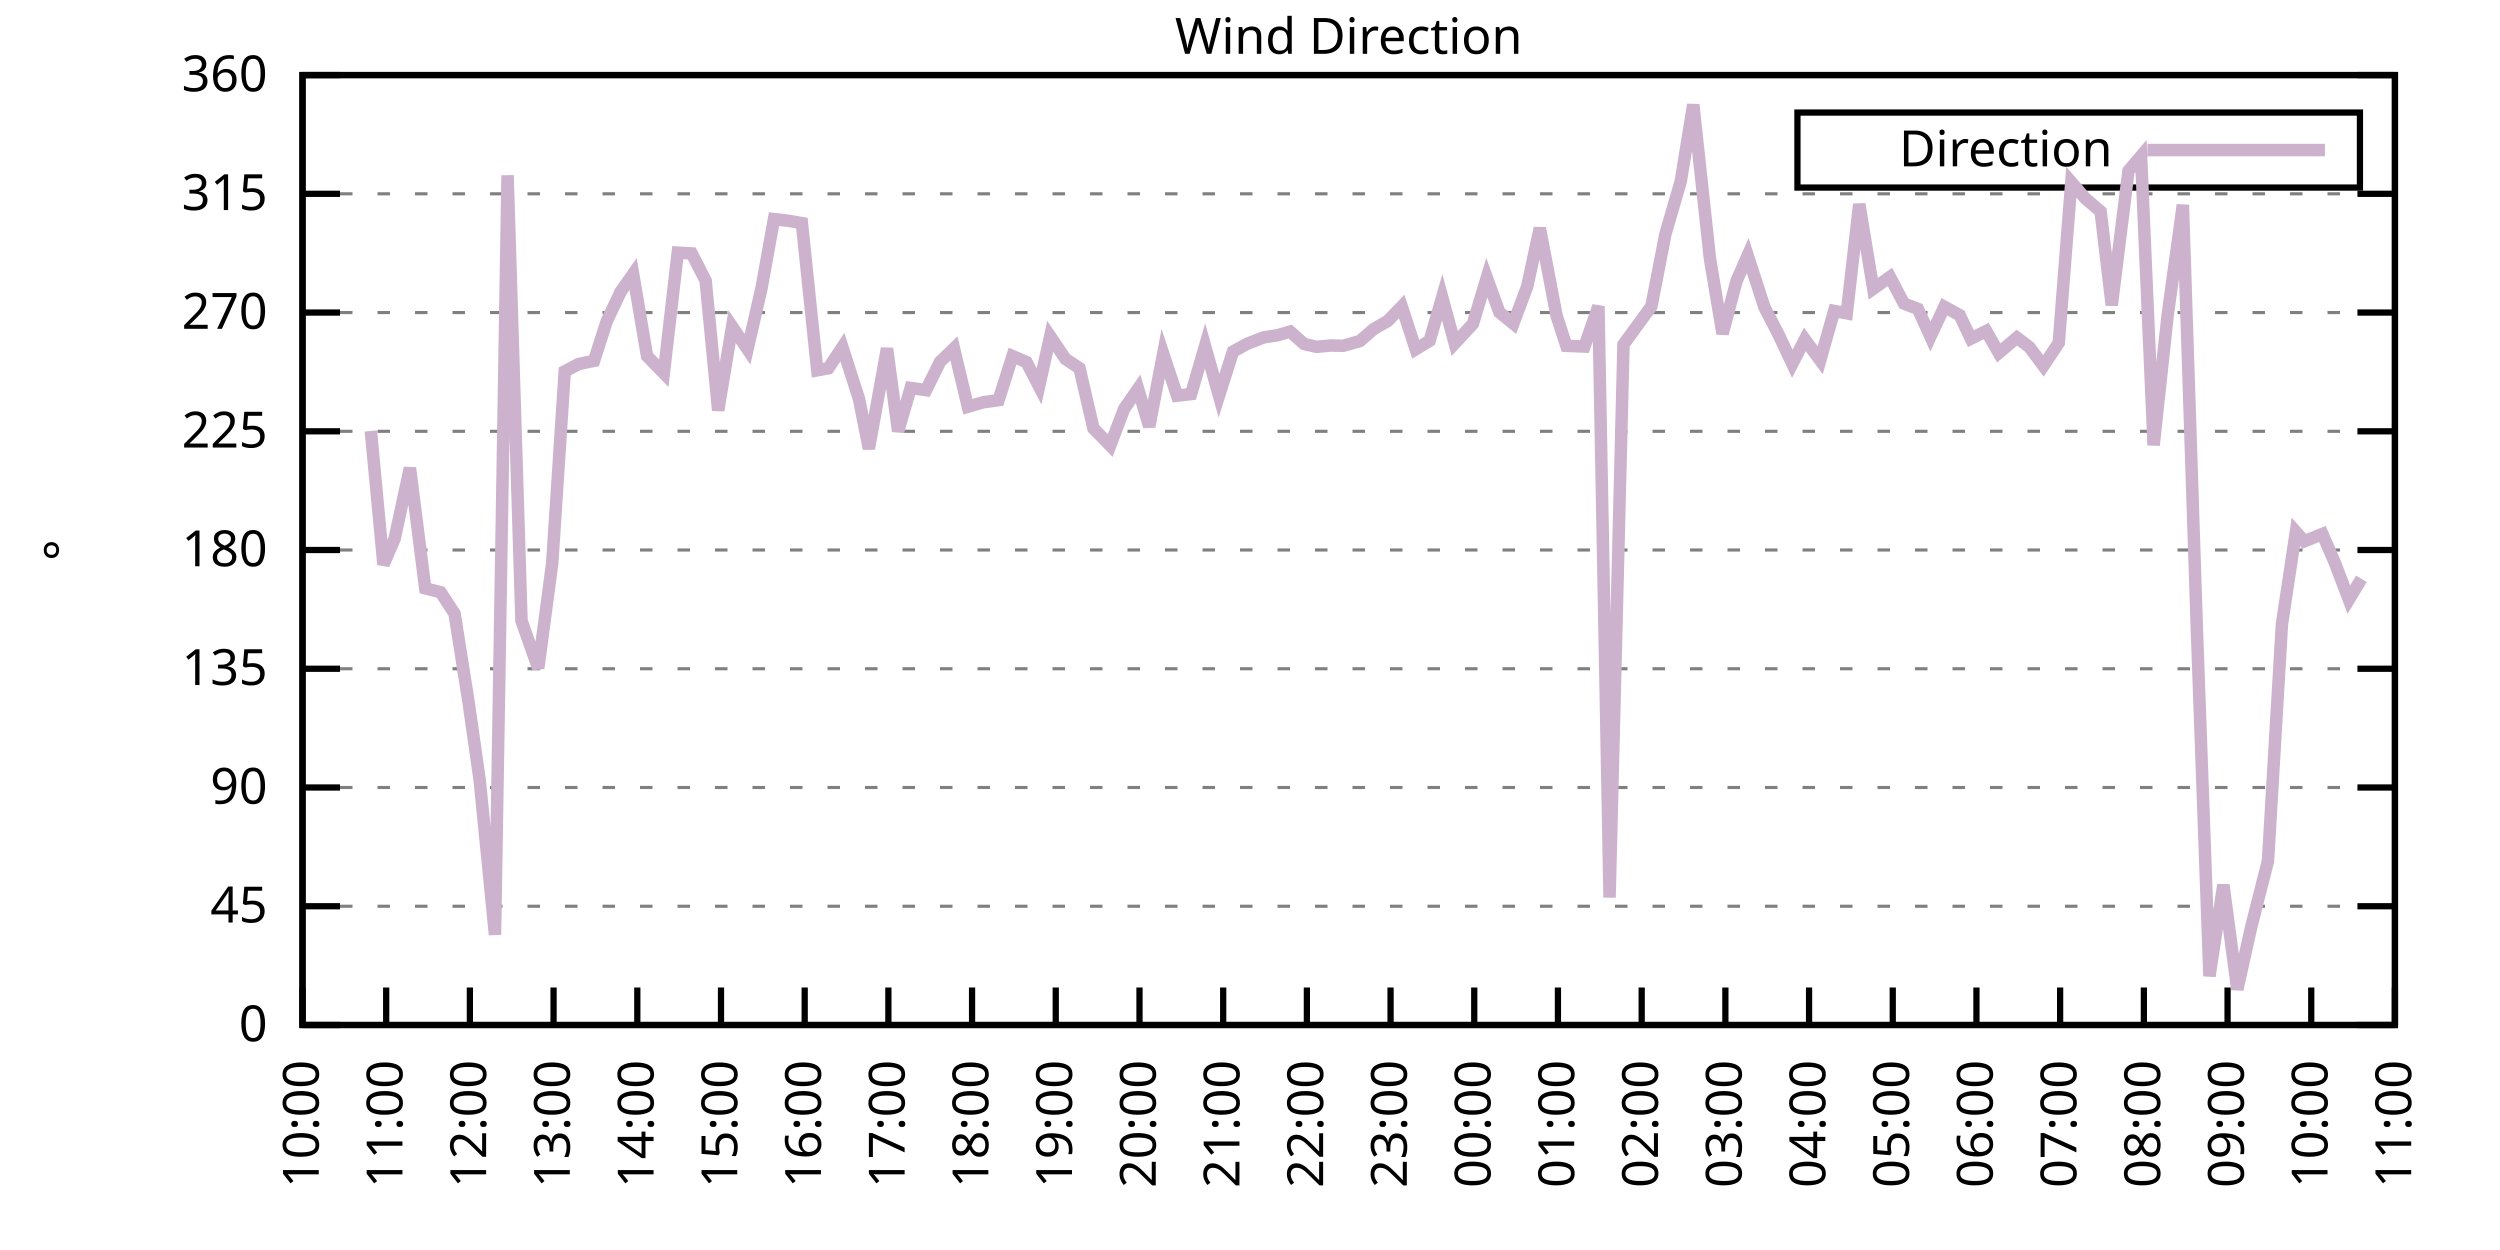
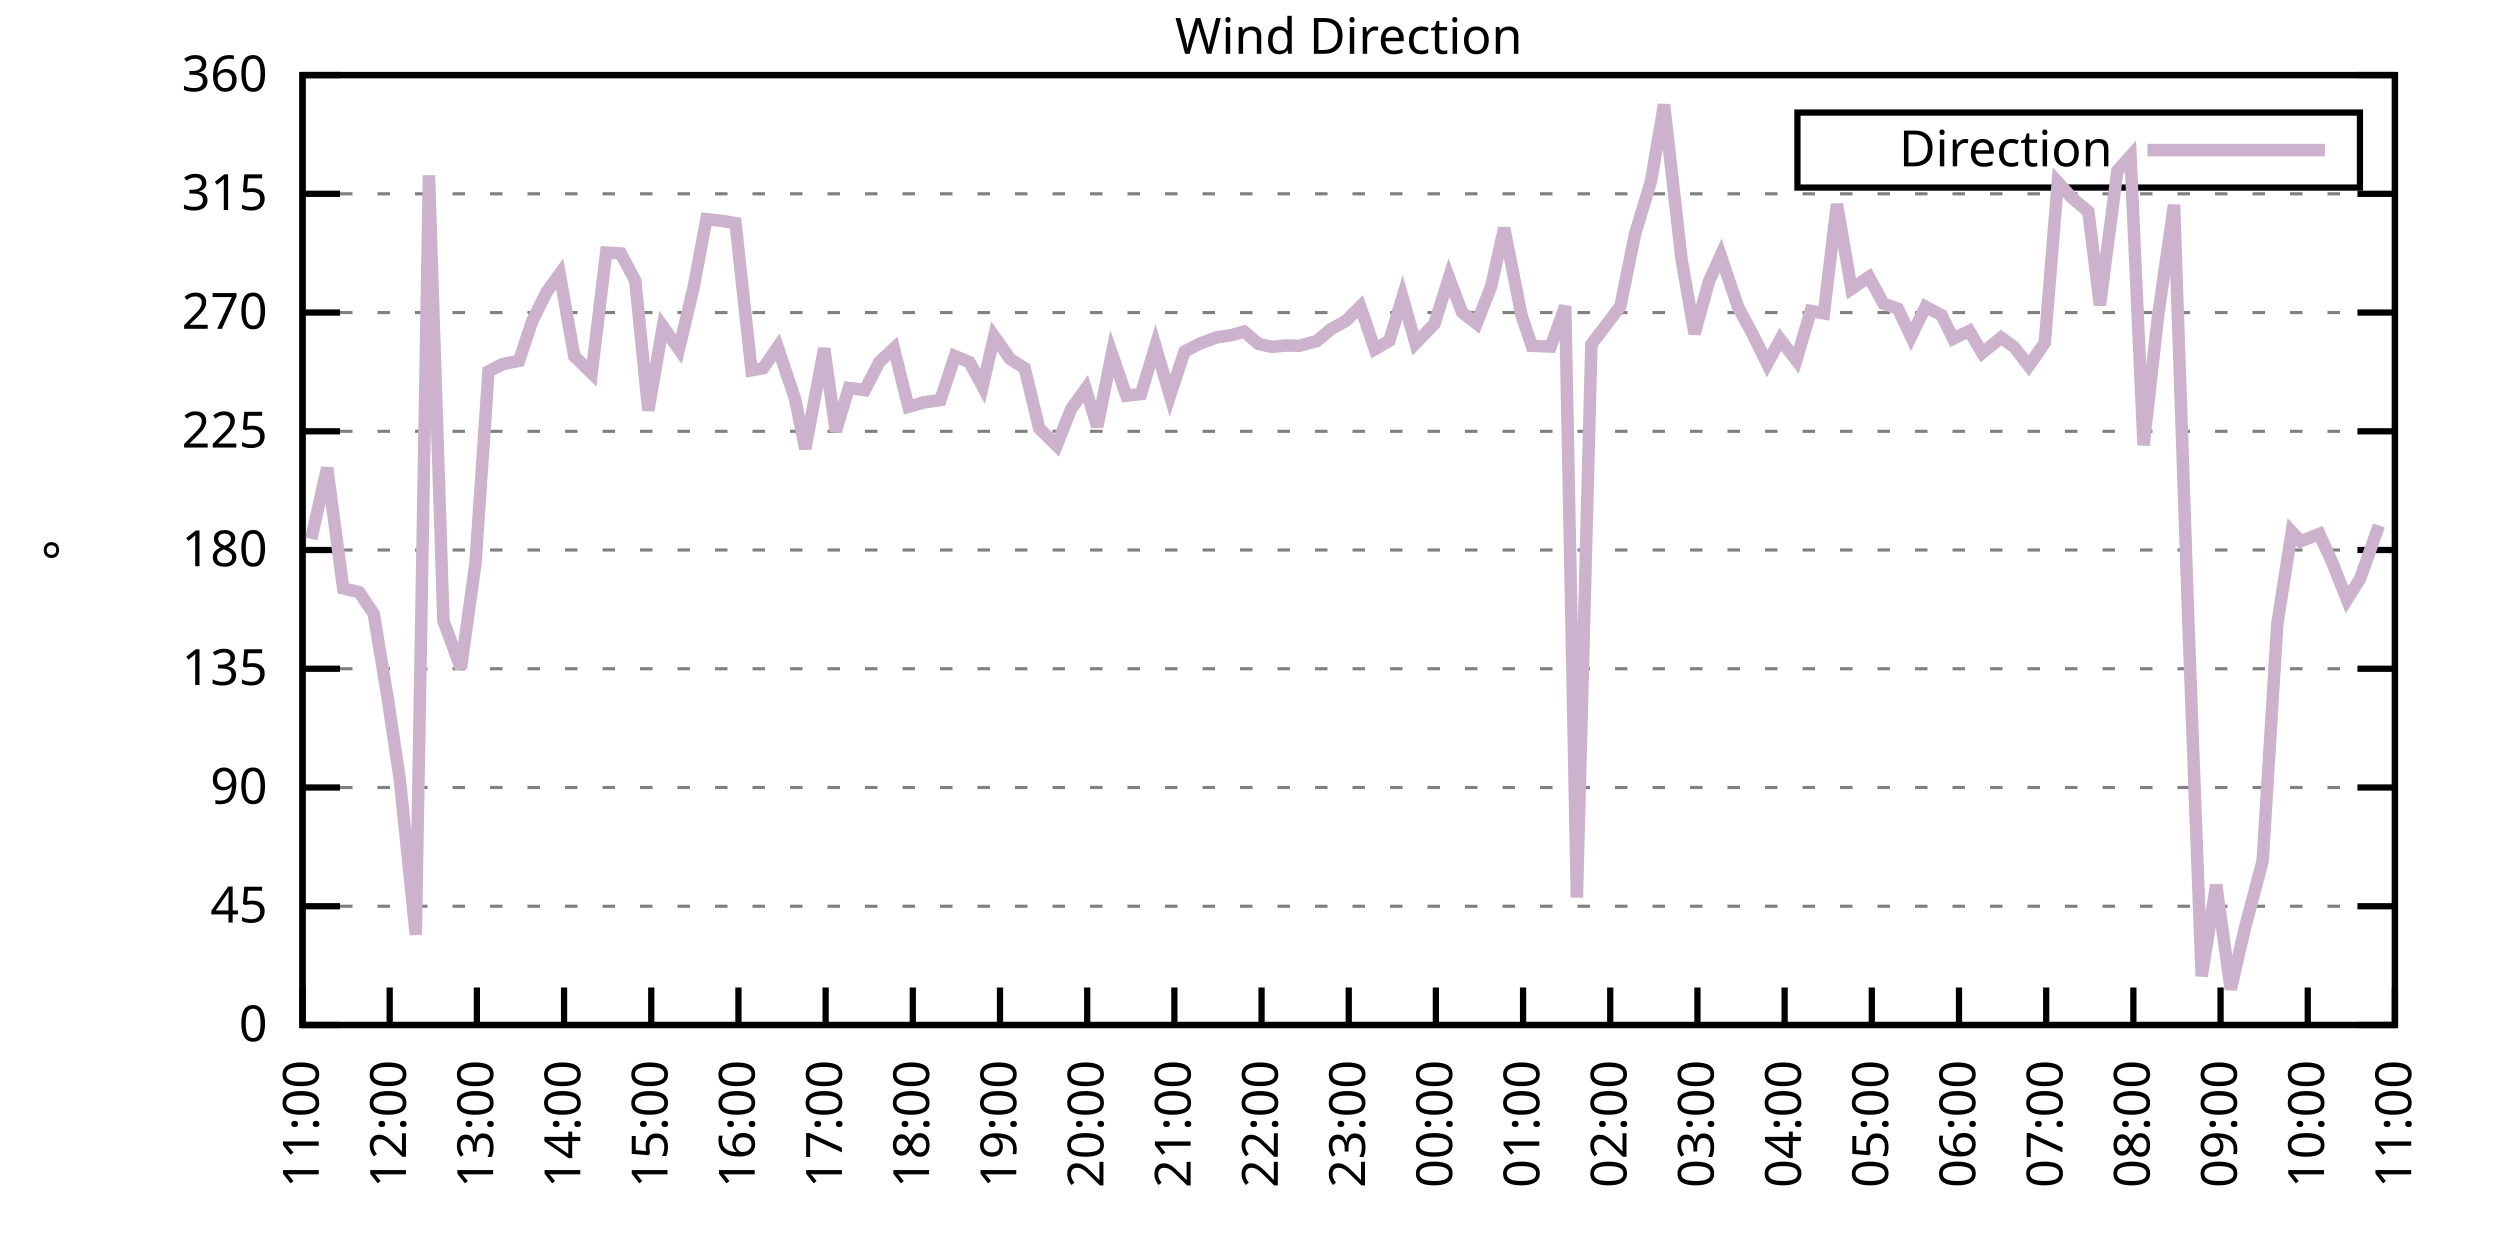
<svg xmlns="http://www.w3.org/2000/svg" xmlns:xlink="http://www.w3.org/1999/xlink" width="400" height="200" viewBox="0 0 400 200">
  <g id="gnuplot_canvas">
    <rect x="0" y="0" width="400" height="200" fill="none" />
    <defs>
      <circle id="gpDot" r="0.5" stroke-width="0.5" stroke="currentColor" />
      <path id="gpPt0" stroke-width="0.333" stroke="currentColor" d="M-1,0 h2 M0,-1 v2" />
      <path id="gpPt1" stroke-width="0.333" stroke="currentColor" d="M-1,-1 L1,1 M1,-1 L-1,1" />
      <path id="gpPt2" stroke-width="0.333" stroke="currentColor" d="M-1,0 L1,0 M0,-1 L0,1 M-1,-1 L1,1 M-1,1 L1,-1" />
      <rect id="gpPt3" stroke-width="0.333" stroke="currentColor" x="-1" y="-1" width="2" height="2" />
      <rect id="gpPt4" stroke-width="0.333" stroke="currentColor" fill="currentColor" x="-1" y="-1" width="2" height="2" />
      <circle id="gpPt5" stroke-width="0.333" stroke="currentColor" cx="0" cy="0" r="1" />
      <use xlink:href="#gpPt5" id="gpPt6" fill="currentColor" stroke="none" />
      <path id="gpPt7" stroke-width="0.333" stroke="currentColor" d="M0,-1.33 L-1.33,0.67 L1.33,0.67 z" />
      <use xlink:href="#gpPt7" id="gpPt8" fill="currentColor" stroke="none" />
      <use xlink:href="#gpPt7" id="gpPt9" stroke="currentColor" transform="rotate(180)" />
      <use xlink:href="#gpPt9" id="gpPt10" fill="currentColor" stroke="none" />
      <use xlink:href="#gpPt3" id="gpPt11" stroke="currentColor" transform="rotate(45)" />
      <use xlink:href="#gpPt11" id="gpPt12" fill="currentColor" stroke="none" />
      <path id="gpPt13" stroke-width="0.333" stroke="currentColor" d="M0,1.330 L1.265,0.411 L0.782,-1.067 L-0.782,-1.076 L-1.265,0.411 z" />
      <use xlink:href="#gpPt13" id="gpPt14" fill="currentColor" stroke="none" />
      <filter id="textbox" filterUnits="objectBoundingBox" x="0" y="0" height="1" width="1">
        <feFlood flood-color="white" flood-opacity="1" result="bgnd" />
        <feComposite in="SourceGraphic" in2="bgnd" operator="atop" />
      </filter>
      <filter id="greybox" filterUnits="objectBoundingBox" x="0" y="0" height="1" width="1">
        <feFlood flood-color="lightgrey" flood-opacity="1" result="grey" />
        <feComposite in="SourceGraphic" in2="grey" operator="atop" />
      </filter>
    </defs>
    <g fill="none" color="white" stroke="currentColor" stroke-width="1.00" stroke-linecap="butt" stroke-linejoin="miter">
</g>
    <g fill="none" color="black" stroke="currentColor" stroke-width="1.00" stroke-linecap="butt" stroke-linejoin="miter">
      <g stroke="none" shape-rendering="crispEdges">
        <polygon fill="rgb(255, 255, 255)" points="48.40,164.00 383.18,164.00 383.18,12.02 48.40,12.02 " />
      </g>
    </g>
    <g fill="none" color="black" stroke="currentColor" stroke-width="1.00" stroke-linecap="butt" stroke-linejoin="miter">
</g>
    <g fill="none" color="black" stroke="black" stroke-width="0.50" stroke-linecap="butt" stroke-linejoin="miter">
</g>
    <g fill="none" color="gray" stroke="currentColor" stroke-width="0.50" stroke-linecap="butt" stroke-linejoin="miter">
      <path stroke="gray" stroke-dasharray="2,4" class="gridline" d="M48.40,164.00 L383.19,164.00  " />
    </g>
    <g fill="none" color="gray" stroke="gray" stroke-width="1.00" stroke-linecap="butt" stroke-linejoin="miter">
</g>
    <g fill="none" color="black" stroke="currentColor" stroke-width="1.00" stroke-linecap="butt" stroke-linejoin="miter">
      <path stroke="black" d="M48.40,164.00 L54.40,164.00 M383.19,164.00 L377.19,164.00  " />
      <g transform="translate(42.80,166.60)" stroke="none" fill="black" font-family="Sans" font-size="8.00" text-anchor="end">
        <text>
          <tspan font-family="Sans"> 0</tspan>
        </text>
      </g>
    </g>
    <g fill="none" color="black" stroke="currentColor" stroke-width="1.00" stroke-linecap="butt" stroke-linejoin="miter">
</g>
    <g fill="none" color="black" stroke="black" stroke-width="0.50" stroke-linecap="butt" stroke-linejoin="miter">
</g>
    <g fill="none" color="gray" stroke="currentColor" stroke-width="0.50" stroke-linecap="butt" stroke-linejoin="miter">
      <path stroke="gray" stroke-dasharray="2,4" class="gridline" d="M48.40,145.00 L383.19,145.00  " />
    </g>
    <g fill="none" color="gray" stroke="gray" stroke-width="1.00" stroke-linecap="butt" stroke-linejoin="miter">
</g>
    <g fill="none" color="black" stroke="currentColor" stroke-width="1.00" stroke-linecap="butt" stroke-linejoin="miter">
      <path stroke="black" d="M48.40,145.00 L54.40,145.00 M383.19,145.00 L377.19,145.00  " />
      <g transform="translate(42.80,147.60)" stroke="none" fill="black" font-family="Sans" font-size="8.00" text-anchor="end">
        <text>
          <tspan font-family="Sans"> 45</tspan>
        </text>
      </g>
    </g>
    <g fill="none" color="black" stroke="currentColor" stroke-width="1.00" stroke-linecap="butt" stroke-linejoin="miter">
</g>
    <g fill="none" color="black" stroke="black" stroke-width="0.50" stroke-linecap="butt" stroke-linejoin="miter">
</g>
    <g fill="none" color="gray" stroke="currentColor" stroke-width="0.50" stroke-linecap="butt" stroke-linejoin="miter">
      <path stroke="gray" stroke-dasharray="2,4" class="gridline" d="M48.40,126.00 L383.19,126.00  " />
    </g>
    <g fill="none" color="gray" stroke="gray" stroke-width="1.00" stroke-linecap="butt" stroke-linejoin="miter">
</g>
    <g fill="none" color="black" stroke="currentColor" stroke-width="1.00" stroke-linecap="butt" stroke-linejoin="miter">
      <path stroke="black" d="M48.40,126.00 L54.40,126.00 M383.19,126.00 L377.19,126.00  " />
      <g transform="translate(42.80,128.60)" stroke="none" fill="black" font-family="Sans" font-size="8.00" text-anchor="end">
        <text>
          <tspan font-family="Sans"> 90</tspan>
        </text>
      </g>
    </g>
    <g fill="none" color="black" stroke="currentColor" stroke-width="1.00" stroke-linecap="butt" stroke-linejoin="miter">
</g>
    <g fill="none" color="black" stroke="black" stroke-width="0.50" stroke-linecap="butt" stroke-linejoin="miter">
</g>
    <g fill="none" color="gray" stroke="currentColor" stroke-width="0.50" stroke-linecap="butt" stroke-linejoin="miter">
      <path stroke="gray" stroke-dasharray="2,4" class="gridline" d="M48.40,107.00 L383.19,107.00  " />
    </g>
    <g fill="none" color="gray" stroke="gray" stroke-width="1.00" stroke-linecap="butt" stroke-linejoin="miter">
</g>
    <g fill="none" color="black" stroke="currentColor" stroke-width="1.00" stroke-linecap="butt" stroke-linejoin="miter">
      <path stroke="black" d="M48.40,107.00 L54.40,107.00 M383.19,107.00 L377.19,107.00  " />
      <g transform="translate(42.80,109.60)" stroke="none" fill="black" font-family="Sans" font-size="8.00" text-anchor="end">
        <text>
          <tspan font-family="Sans"> 135</tspan>
        </text>
      </g>
    </g>
    <g fill="none" color="black" stroke="currentColor" stroke-width="1.00" stroke-linecap="butt" stroke-linejoin="miter">
</g>
    <g fill="none" color="black" stroke="black" stroke-width="0.50" stroke-linecap="butt" stroke-linejoin="miter">
</g>
    <g fill="none" color="gray" stroke="currentColor" stroke-width="0.50" stroke-linecap="butt" stroke-linejoin="miter">
      <path stroke="gray" stroke-dasharray="2,4" class="gridline" d="M48.40,88.00 L383.19,88.00  " />
    </g>
    <g fill="none" color="gray" stroke="gray" stroke-width="1.00" stroke-linecap="butt" stroke-linejoin="miter">
</g>
    <g fill="none" color="black" stroke="currentColor" stroke-width="1.00" stroke-linecap="butt" stroke-linejoin="miter">
      <path stroke="black" d="M48.40,88.00 L54.40,88.00 M383.19,88.00 L377.19,88.00  " />
      <g transform="translate(42.80,90.60)" stroke="none" fill="black" font-family="Sans" font-size="8.00" text-anchor="end">
        <text>
          <tspan font-family="Sans"> 180</tspan>
        </text>
      </g>
    </g>
    <g fill="none" color="black" stroke="currentColor" stroke-width="1.00" stroke-linecap="butt" stroke-linejoin="miter">
</g>
    <g fill="none" color="black" stroke="black" stroke-width="0.50" stroke-linecap="butt" stroke-linejoin="miter">
</g>
    <g fill="none" color="gray" stroke="currentColor" stroke-width="0.50" stroke-linecap="butt" stroke-linejoin="miter">
      <path stroke="gray" stroke-dasharray="2,4" class="gridline" d="M48.40,69.01 L383.19,69.01  " />
    </g>
    <g fill="none" color="gray" stroke="gray" stroke-width="1.00" stroke-linecap="butt" stroke-linejoin="miter">
</g>
    <g fill="none" color="black" stroke="currentColor" stroke-width="1.00" stroke-linecap="butt" stroke-linejoin="miter">
      <path stroke="black" d="M48.40,69.01 L54.40,69.01 M383.19,69.01 L377.19,69.01  " />
      <g transform="translate(42.80,71.61)" stroke="none" fill="black" font-family="Sans" font-size="8.00" text-anchor="end">
        <text>
          <tspan font-family="Sans"> 225</tspan>
        </text>
      </g>
    </g>
    <g fill="none" color="black" stroke="currentColor" stroke-width="1.00" stroke-linecap="butt" stroke-linejoin="miter">
</g>
    <g fill="none" color="black" stroke="black" stroke-width="0.50" stroke-linecap="butt" stroke-linejoin="miter">
</g>
    <g fill="none" color="gray" stroke="currentColor" stroke-width="0.50" stroke-linecap="butt" stroke-linejoin="miter">
      <path stroke="gray" stroke-dasharray="2,4" class="gridline" d="M48.40,50.01 L383.19,50.01  " />
    </g>
    <g fill="none" color="gray" stroke="gray" stroke-width="1.00" stroke-linecap="butt" stroke-linejoin="miter">
</g>
    <g fill="none" color="black" stroke="currentColor" stroke-width="1.00" stroke-linecap="butt" stroke-linejoin="miter">
      <path stroke="black" d="M48.40,50.01 L54.40,50.01 M383.19,50.01 L377.19,50.01  " />
      <g transform="translate(42.80,52.61)" stroke="none" fill="black" font-family="Sans" font-size="8.00" text-anchor="end">
        <text>
          <tspan font-family="Sans"> 270</tspan>
        </text>
      </g>
    </g>
    <g fill="none" color="black" stroke="currentColor" stroke-width="1.00" stroke-linecap="butt" stroke-linejoin="miter">
</g>
    <g fill="none" color="black" stroke="black" stroke-width="0.50" stroke-linecap="butt" stroke-linejoin="miter">
</g>
    <g fill="none" color="gray" stroke="currentColor" stroke-width="0.50" stroke-linecap="butt" stroke-linejoin="miter">
      <path stroke="gray" stroke-dasharray="2,4" class="gridline" d="M48.40,31.01 L383.19,31.01  " />
    </g>
    <g fill="none" color="gray" stroke="gray" stroke-width="1.00" stroke-linecap="butt" stroke-linejoin="miter">
</g>
    <g fill="none" color="black" stroke="currentColor" stroke-width="1.00" stroke-linecap="butt" stroke-linejoin="miter">
      <path stroke="black" d="M48.40,31.01 L54.40,31.01 M383.19,31.01 L377.19,31.01  " />
      <g transform="translate(42.80,33.61)" stroke="none" fill="black" font-family="Sans" font-size="8.00" text-anchor="end">
        <text>
          <tspan font-family="Sans"> 315</tspan>
        </text>
      </g>
    </g>
    <g fill="none" color="black" stroke="currentColor" stroke-width="1.00" stroke-linecap="butt" stroke-linejoin="miter">
</g>
    <g fill="none" color="black" stroke="black" stroke-width="0.50" stroke-linecap="butt" stroke-linejoin="miter">
</g>
    <g fill="none" color="gray" stroke="currentColor" stroke-width="0.50" stroke-linecap="butt" stroke-linejoin="miter">
      <path stroke="gray" stroke-dasharray="2,4" class="gridline" d="M48.40,12.01 L383.19,12.01  " />
    </g>
    <g fill="none" color="gray" stroke="gray" stroke-width="1.00" stroke-linecap="butt" stroke-linejoin="miter">
</g>
    <g fill="none" color="black" stroke="currentColor" stroke-width="1.00" stroke-linecap="butt" stroke-linejoin="miter">
      <path stroke="black" d="M48.40,12.01 L54.40,12.01 M383.19,12.01 L377.19,12.01  " />
      <g transform="translate(42.80,14.61)" stroke="none" fill="black" font-family="Sans" font-size="8.00" text-anchor="end">
        <text>
          <tspan font-family="Sans"> 360</tspan>
        </text>
      </g>
    </g>
    <g fill="none" color="black" stroke="currentColor" stroke-width="1.00" stroke-linecap="butt" stroke-linejoin="miter">
      <path stroke="black" d="M48.40,164.00 L48.40,158.00  " />
      <g transform="translate(51.00,169.60) rotate(270.00)" stroke="none" fill="black" font-family="Sans" font-size="8.00" text-anchor="end">
        <text>
-           <tspan font-family="Sans">10:00</tspan>
-         </text>
-       </g>
-     </g>
-     <g fill="none" color="black" stroke="currentColor" stroke-width="1.00" stroke-linecap="butt" stroke-linejoin="miter">
-       <path stroke="black" d="M61.79,164.00 L61.79,158.00  " />
-       <g transform="translate(64.39,169.60) rotate(270.00)" stroke="none" fill="black" font-family="Sans" font-size="8.00" text-anchor="end">
-         <text>
          <tspan font-family="Sans">11:00</tspan>
        </text>
      </g>
    </g>
    <g fill="none" color="black" stroke="currentColor" stroke-width="1.00" stroke-linecap="butt" stroke-linejoin="miter">
-       <path stroke="black" d="M75.18,164.00 L75.18,158.00  " />
-       <g transform="translate(77.78,169.60) rotate(270.00)" stroke="none" fill="black" font-family="Sans" font-size="8.00" text-anchor="end">
+       <path stroke="black" d="M62.35,164.00 L62.35,158.00  " />
+       <g transform="translate(64.95,169.60) rotate(270.00)" stroke="none" fill="black" font-family="Sans" font-size="8.00" text-anchor="end">
        <text>
          <tspan font-family="Sans">12:00</tspan>
        </text>
      </g>
    </g>
    <g fill="none" color="black" stroke="currentColor" stroke-width="1.00" stroke-linecap="butt" stroke-linejoin="miter">
-       <path stroke="black" d="M88.57,164.00 L88.57,158.00  " />
-       <g transform="translate(91.17,169.60) rotate(270.00)" stroke="none" fill="black" font-family="Sans" font-size="8.00" text-anchor="end">
+       <path stroke="black" d="M76.30,164.00 L76.30,158.00  " />
+       <g transform="translate(78.90,169.60) rotate(270.00)" stroke="none" fill="black" font-family="Sans" font-size="8.00" text-anchor="end">
        <text>
          <tspan font-family="Sans">13:00</tspan>
        </text>
      </g>
    </g>
    <g fill="none" color="black" stroke="currentColor" stroke-width="1.00" stroke-linecap="butt" stroke-linejoin="miter">
-       <path stroke="black" d="M101.97,164.00 L101.97,158.00  " />
-       <g transform="translate(104.57,169.60) rotate(270.00)" stroke="none" fill="black" font-family="Sans" font-size="8.00" text-anchor="end">
+       <path stroke="black" d="M90.25,164.00 L90.25,158.00  " />
+       <g transform="translate(92.85,169.60) rotate(270.00)" stroke="none" fill="black" font-family="Sans" font-size="8.00" text-anchor="end">
        <text>
          <tspan font-family="Sans">14:00</tspan>
        </text>
      </g>
    </g>
    <g fill="none" color="black" stroke="currentColor" stroke-width="1.00" stroke-linecap="butt" stroke-linejoin="miter">
-       <path stroke="black" d="M115.36,164.00 L115.36,158.00  " />
-       <g transform="translate(117.96,169.60) rotate(270.00)" stroke="none" fill="black" font-family="Sans" font-size="8.00" text-anchor="end">
+       <path stroke="black" d="M104.20,164.00 L104.20,158.00  " />
+       <g transform="translate(106.80,169.60) rotate(270.00)" stroke="none" fill="black" font-family="Sans" font-size="8.00" text-anchor="end">
        <text>
          <tspan font-family="Sans">15:00</tspan>
        </text>
      </g>
    </g>
    <g fill="none" color="black" stroke="currentColor" stroke-width="1.00" stroke-linecap="butt" stroke-linejoin="miter">
-       <path stroke="black" d="M128.75,164.00 L128.75,158.00  " />
-       <g transform="translate(131.35,169.60) rotate(270.00)" stroke="none" fill="black" font-family="Sans" font-size="8.00" text-anchor="end">
+       <path stroke="black" d="M118.15,164.00 L118.15,158.00  " />
+       <g transform="translate(120.75,169.60) rotate(270.00)" stroke="none" fill="black" font-family="Sans" font-size="8.00" text-anchor="end">
        <text>
          <tspan font-family="Sans">16:00</tspan>
        </text>
      </g>
    </g>
    <g fill="none" color="black" stroke="currentColor" stroke-width="1.00" stroke-linecap="butt" stroke-linejoin="miter">
-       <path stroke="black" d="M142.14,164.00 L142.14,158.00  " />
-       <g transform="translate(144.74,169.60) rotate(270.00)" stroke="none" fill="black" font-family="Sans" font-size="8.00" text-anchor="end">
+       <path stroke="black" d="M132.10,164.00 L132.10,158.00  " />
+       <g transform="translate(134.70,169.60) rotate(270.00)" stroke="none" fill="black" font-family="Sans" font-size="8.00" text-anchor="end">
        <text>
          <tspan font-family="Sans">17:00</tspan>
        </text>
      </g>
    </g>
    <g fill="none" color="black" stroke="currentColor" stroke-width="1.00" stroke-linecap="butt" stroke-linejoin="miter">
-       <path stroke="black" d="M155.53,164.00 L155.53,158.00  " />
-       <g transform="translate(158.13,169.60) rotate(270.00)" stroke="none" fill="black" font-family="Sans" font-size="8.00" text-anchor="end">
+       <path stroke="black" d="M146.05,164.00 L146.05,158.00  " />
+       <g transform="translate(148.65,169.60) rotate(270.00)" stroke="none" fill="black" font-family="Sans" font-size="8.00" text-anchor="end">
        <text>
          <tspan font-family="Sans">18:00</tspan>
        </text>
      </g>
    </g>
    <g fill="none" color="black" stroke="currentColor" stroke-width="1.00" stroke-linecap="butt" stroke-linejoin="miter">
-       <path stroke="black" d="M168.92,164.00 L168.92,158.00  " />
-       <g transform="translate(171.52,169.60) rotate(270.00)" stroke="none" fill="black" font-family="Sans" font-size="8.00" text-anchor="end">
+       <path stroke="black" d="M160.00,164.00 L160.00,158.00  " />
+       <g transform="translate(162.60,169.60) rotate(270.00)" stroke="none" fill="black" font-family="Sans" font-size="8.00" text-anchor="end">
        <text>
          <tspan font-family="Sans">19:00</tspan>
        </text>
      </g>
    </g>
    <g fill="none" color="black" stroke="currentColor" stroke-width="1.00" stroke-linecap="butt" stroke-linejoin="miter">
-       <path stroke="black" d="M182.32,164.00 L182.32,158.00  " />
-       <g transform="translate(184.92,169.60) rotate(270.00)" stroke="none" fill="black" font-family="Sans" font-size="8.00" text-anchor="end">
+       <path stroke="black" d="M173.95,164.00 L173.95,158.00  " />
+       <g transform="translate(176.55,169.60) rotate(270.00)" stroke="none" fill="black" font-family="Sans" font-size="8.00" text-anchor="end">
        <text>
          <tspan font-family="Sans">20:00</tspan>
        </text>
      </g>
    </g>
    <g fill="none" color="black" stroke="currentColor" stroke-width="1.00" stroke-linecap="butt" stroke-linejoin="miter">
-       <path stroke="black" d="M195.71,164.00 L195.71,158.00  " />
-       <g transform="translate(198.31,169.60) rotate(270.00)" stroke="none" fill="black" font-family="Sans" font-size="8.00" text-anchor="end">
+       <path stroke="black" d="M187.90,164.00 L187.90,158.00  " />
+       <g transform="translate(190.50,169.60) rotate(270.00)" stroke="none" fill="black" font-family="Sans" font-size="8.00" text-anchor="end">
        <text>
          <tspan font-family="Sans">21:00</tspan>
        </text>
      </g>
    </g>
    <g fill="none" color="black" stroke="currentColor" stroke-width="1.00" stroke-linecap="butt" stroke-linejoin="miter">
-       <path stroke="black" d="M209.10,164.00 L209.10,158.00  " />
-       <g transform="translate(211.70,169.60) rotate(270.00)" stroke="none" fill="black" font-family="Sans" font-size="8.00" text-anchor="end">
+       <path stroke="black" d="M201.85,164.00 L201.85,158.00  " />
+       <g transform="translate(204.45,169.60) rotate(270.00)" stroke="none" fill="black" font-family="Sans" font-size="8.00" text-anchor="end">
        <text>
          <tspan font-family="Sans">22:00</tspan>
        </text>
      </g>
    </g>
    <g fill="none" color="black" stroke="currentColor" stroke-width="1.00" stroke-linecap="butt" stroke-linejoin="miter">
-       <path stroke="black" d="M222.49,164.00 L222.49,158.00  " />
-       <g transform="translate(225.09,169.60) rotate(270.00)" stroke="none" fill="black" font-family="Sans" font-size="8.00" text-anchor="end">
+       <path stroke="black" d="M215.80,164.00 L215.80,158.00  " />
+       <g transform="translate(218.40,169.60) rotate(270.00)" stroke="none" fill="black" font-family="Sans" font-size="8.00" text-anchor="end">
        <text>
          <tspan font-family="Sans">23:00</tspan>
        </text>
      </g>
    </g>
    <g fill="none" color="black" stroke="currentColor" stroke-width="1.00" stroke-linecap="butt" stroke-linejoin="miter">
-       <path stroke="black" d="M235.88,164.00 L235.88,158.00  " />
-       <g transform="translate(238.48,169.60) rotate(270.00)" stroke="none" fill="black" font-family="Sans" font-size="8.00" text-anchor="end">
+       <path stroke="black" d="M229.74,164.00 L229.74,158.00  " />
+       <g transform="translate(232.34,169.60) rotate(270.00)" stroke="none" fill="black" font-family="Sans" font-size="8.00" text-anchor="end">
        <text>
          <tspan font-family="Sans">00:00</tspan>
        </text>
      </g>
    </g>
    <g fill="none" color="black" stroke="currentColor" stroke-width="1.00" stroke-linecap="butt" stroke-linejoin="miter">
-       <path stroke="black" d="M249.27,164.00 L249.27,158.00  " />
-       <g transform="translate(251.87,169.60) rotate(270.00)" stroke="none" fill="black" font-family="Sans" font-size="8.00" text-anchor="end">
+       <path stroke="black" d="M243.69,164.00 L243.69,158.00  " />
+       <g transform="translate(246.29,169.60) rotate(270.00)" stroke="none" fill="black" font-family="Sans" font-size="8.00" text-anchor="end">
        <text>
          <tspan font-family="Sans">01:00</tspan>
        </text>
      </g>
    </g>
    <g fill="none" color="black" stroke="currentColor" stroke-width="1.00" stroke-linecap="butt" stroke-linejoin="miter">
-       <path stroke="black" d="M262.67,164.00 L262.67,158.00  " />
-       <g transform="translate(265.27,169.60) rotate(270.00)" stroke="none" fill="black" font-family="Sans" font-size="8.00" text-anchor="end">
+       <path stroke="black" d="M257.64,164.00 L257.64,158.00  " />
+       <g transform="translate(260.24,169.60) rotate(270.00)" stroke="none" fill="black" font-family="Sans" font-size="8.00" text-anchor="end">
        <text>
          <tspan font-family="Sans">02:00</tspan>
        </text>
      </g>
    </g>
    <g fill="none" color="black" stroke="currentColor" stroke-width="1.00" stroke-linecap="butt" stroke-linejoin="miter">
-       <path stroke="black" d="M276.06,164.00 L276.06,158.00  " />
-       <g transform="translate(278.66,169.60) rotate(270.00)" stroke="none" fill="black" font-family="Sans" font-size="8.00" text-anchor="end">
+       <path stroke="black" d="M271.59,164.00 L271.59,158.00  " />
+       <g transform="translate(274.19,169.60) rotate(270.00)" stroke="none" fill="black" font-family="Sans" font-size="8.00" text-anchor="end">
        <text>
          <tspan font-family="Sans">03:00</tspan>
        </text>
      </g>
    </g>
    <g fill="none" color="black" stroke="currentColor" stroke-width="1.00" stroke-linecap="butt" stroke-linejoin="miter">
-       <path stroke="black" d="M289.45,164.00 L289.45,158.00  " />
-       <g transform="translate(292.05,169.60) rotate(270.00)" stroke="none" fill="black" font-family="Sans" font-size="8.00" text-anchor="end">
+       <path stroke="black" d="M285.54,164.00 L285.54,158.00  " />
+       <g transform="translate(288.14,169.60) rotate(270.00)" stroke="none" fill="black" font-family="Sans" font-size="8.00" text-anchor="end">
        <text>
          <tspan font-family="Sans">04:00</tspan>
        </text>
      </g>
    </g>
    <g fill="none" color="black" stroke="currentColor" stroke-width="1.00" stroke-linecap="butt" stroke-linejoin="miter">
-       <path stroke="black" d="M302.84,164.00 L302.84,158.00  " />
-       <g transform="translate(305.44,169.60) rotate(270.00)" stroke="none" fill="black" font-family="Sans" font-size="8.00" text-anchor="end">
+       <path stroke="black" d="M299.49,164.00 L299.49,158.00  " />
+       <g transform="translate(302.09,169.60) rotate(270.00)" stroke="none" fill="black" font-family="Sans" font-size="8.00" text-anchor="end">
        <text>
          <tspan font-family="Sans">05:00</tspan>
        </text>
      </g>
    </g>
    <g fill="none" color="black" stroke="currentColor" stroke-width="1.00" stroke-linecap="butt" stroke-linejoin="miter">
-       <path stroke="black" d="M316.23,164.00 L316.23,158.00  " />
-       <g transform="translate(318.83,169.60) rotate(270.00)" stroke="none" fill="black" font-family="Sans" font-size="8.00" text-anchor="end">
+       <path stroke="black" d="M313.44,164.00 L313.44,158.00  " />
+       <g transform="translate(316.04,169.60) rotate(270.00)" stroke="none" fill="black" font-family="Sans" font-size="8.00" text-anchor="end">
        <text>
          <tspan font-family="Sans">06:00</tspan>
        </text>
      </g>
    </g>
    <g fill="none" color="black" stroke="currentColor" stroke-width="1.00" stroke-linecap="butt" stroke-linejoin="miter">
-       <path stroke="black" d="M329.62,164.00 L329.62,158.00  " />
-       <g transform="translate(332.22,169.60) rotate(270.00)" stroke="none" fill="black" font-family="Sans" font-size="8.00" text-anchor="end">
+       <path stroke="black" d="M327.39,164.00 L327.39,158.00  " />
+       <g transform="translate(329.99,169.60) rotate(270.00)" stroke="none" fill="black" font-family="Sans" font-size="8.00" text-anchor="end">
        <text>
          <tspan font-family="Sans">07:00</tspan>
        </text>
      </g>
    </g>
    <g fill="none" color="black" stroke="currentColor" stroke-width="1.00" stroke-linecap="butt" stroke-linejoin="miter">
-       <path stroke="black" d="M343.02,164.00 L343.02,158.00  " />
-       <g transform="translate(345.62,169.60) rotate(270.00)" stroke="none" fill="black" font-family="Sans" font-size="8.00" text-anchor="end">
+       <path stroke="black" d="M341.34,164.00 L341.34,158.00  " />
+       <g transform="translate(343.94,169.60) rotate(270.00)" stroke="none" fill="black" font-family="Sans" font-size="8.00" text-anchor="end">
        <text>
          <tspan font-family="Sans">08:00</tspan>
        </text>
      </g>
    </g>
    <g fill="none" color="black" stroke="currentColor" stroke-width="1.00" stroke-linecap="butt" stroke-linejoin="miter">
-       <path stroke="black" d="M356.41,164.00 L356.41,158.00  " />
-       <g transform="translate(359.01,169.60) rotate(270.00)" stroke="none" fill="black" font-family="Sans" font-size="8.00" text-anchor="end">
+       <path stroke="black" d="M355.29,164.00 L355.29,158.00  " />
+       <g transform="translate(357.89,169.60) rotate(270.00)" stroke="none" fill="black" font-family="Sans" font-size="8.00" text-anchor="end">
        <text>
          <tspan font-family="Sans">09:00</tspan>
        </text>
      </g>
    </g>
    <g fill="none" color="black" stroke="currentColor" stroke-width="1.00" stroke-linecap="butt" stroke-linejoin="miter">
-       <path stroke="black" d="M369.80,164.00 L369.80,158.00  " />
-       <g transform="translate(372.40,169.60) rotate(270.00)" stroke="none" fill="black" font-family="Sans" font-size="8.00" text-anchor="end">
+       <path stroke="black" d="M369.24,164.00 L369.24,158.00  " />
+       <g transform="translate(371.84,169.60) rotate(270.00)" stroke="none" fill="black" font-family="Sans" font-size="8.00" text-anchor="end">
        <text>
          <tspan font-family="Sans">10:00</tspan>
        </text>
      </g>
    </g>
    <g fill="none" color="black" stroke="currentColor" stroke-width="1.00" stroke-linecap="butt" stroke-linejoin="miter">
      <path stroke="black" d="M383.19,164.00 L383.19,158.00  " />
      <g transform="translate(385.79,169.60) rotate(270.00)" stroke="none" fill="black" font-family="Sans" font-size="8.00" text-anchor="end">
        <text>
          <tspan font-family="Sans">11:00</tspan>
        </text>
      </g>
    </g>
    <g fill="none" color="black" stroke="currentColor" stroke-width="1.00" stroke-linecap="butt" stroke-linejoin="miter">
</g>
    <g fill="none" color="black" stroke="currentColor" stroke-width="1.00" stroke-linecap="butt" stroke-linejoin="miter">
      <path stroke="black" d="M48.40,12.01 L48.40,164.00 L383.19,164.00 L383.19,12.01 L48.40,12.01 Z  " />
    </g>
    <g fill="none" color="black" stroke="currentColor" stroke-width="1.00" stroke-linecap="butt" stroke-linejoin="miter">
</g>
    <g fill="none" color="black" stroke="currentColor" stroke-width="1.00" stroke-linecap="butt" stroke-linejoin="miter">
      <path stroke="black" d="M287.59,30.01 L287.59,18.01 L377.59,18.01 L377.59,30.01 L287.59,30.01 Z  " />
    </g>
    <g id="Wind_direction_plot_1">
      <g fill="none" color="white" stroke="black" stroke-width="2.00" stroke-linecap="butt" stroke-linejoin="miter">
</g>
      <g fill="none" color="black" stroke="currentColor" stroke-width="2.00" stroke-linecap="butt" stroke-linejoin="miter">
        <g transform="translate(337.99,26.61)" stroke="none" fill="black" font-family="Sans" font-size="8.00" text-anchor="end">
          <text>
            <tspan font-family="Sans">Direction</tspan>
          </text>
        </g>
      </g>
      <g fill="none" color="black" stroke="currentColor" stroke-width="2.00" stroke-linecap="butt" stroke-linejoin="miter">
-         <path stroke="rgb(204, 178, 204)" d="M343.59,24.01 L371.99,24.01 M59.34,68.96 L61.35,90.33 L63.13,86.23 L65.59,74.87 L68.04,94.13 L70.50,94.76   L72.73,98.18 L74.96,112.28 L76.75,124.82 L79.20,149.56 L81.21,28.05 L83.44,99.32 L86.12,106.92 L88.35,90.16   L90.36,59.42 L92.59,58.24 L95.05,57.73 L97.06,51.44 L99.29,46.71 L101.30,43.84 L103.53,56.97 L106.21,59.72   L108.44,40.42 L110.67,40.55 L112.90,44.90 L114.91,65.67 L117.14,52.25 L119.60,55.88 L121.83,46.17 L123.84,35.06   L126.07,35.32 L128.30,35.70 L130.76,59.25 L132.54,58.92 L134.78,55.54 L137.45,63.86 L139.02,71.79 L141.92,55.75   L143.70,69.01 L145.71,62.08 L148.17,62.42 L150.40,57.90 L152.63,55.75 L154.86,65.08 L157.32,64.36 L159.77,64.02   L162.01,56.97 L164.24,57.94 L166.25,61.83 L168.03,53.81 L170.49,57.44 L172.72,58.92 L174.95,68.54 L177.63,71.29   L179.86,65.42 L182.09,62.21 L183.88,68.25 L186.11,56.59 L188.34,63.31 L190.57,63.05 L192.81,55.37 L195.04,63.31   L197.27,56.26 L199.50,55.03 L202.18,53.98 L204.41,53.64 L206.42,53.05 L208.65,55.03 L210.66,55.50 L212.89,55.28   L214.90,55.33 L217.58,54.57 L219.81,52.63 L222.04,51.36 L224.28,49.04 L226.51,55.88 L228.74,54.52 L230.75,47.56   L232.76,54.95 L235.66,51.82 L237.89,44.43 L239.90,49.97 L242.13,51.78 L244.36,45.83 L246.37,36.50 L249.05,50.51   L250.61,55.33 L253.51,55.45 L255.75,48.99 L257.53,143.61 L259.76,55.12 L264.23,48.99 L266.46,37.47 L268.92,29.02   L270.92,16.74 L273.60,41.44 L275.61,53.39 L277.84,44.98 L279.63,40.89 L282.31,49.16 L284.54,53.47 L286.77,58.20   L288.78,54.31 L291.23,57.65 L293.47,49.75 L295.48,50.13 L297.48,32.66 L299.72,46.21 L302.39,44.31 L304.63,48.57   L306.86,49.42 L308.87,53.85 L311.10,49.08 L313.55,50.43 L315.34,54.19 L317.79,52.96 L319.80,56.47 L322.70,54.02   L324.71,55.54 L326.95,58.54 L329.40,54.86 L331.41,29.15 L333.64,31.73 L336.10,33.84 L337.88,48.83 L340.56,27.34   L342.57,24.97 L344.58,71.24 L346.81,50.56 L349.26,32.78 L351.50,100.76 L353.51,156.19 L355.74,141.58 L357.97,158.30   L360.20,148.29 L362.88,137.74 L365.11,99.87 L367.34,85.09 L368.68,86.61 L371.58,85.43 L373.59,90.07 L375.82,95.94   L377.83,92.61  " />
+         <path stroke="rgb(204, 178, 204)" d="M343.59,24.01 L371.99,24.01 M49.79,86.23 L52.35,74.87 L54.91,94.13 L57.47,94.76 L59.79,98.18 L62.12,112.28   L63.98,124.82 L66.53,149.56 L68.63,28.05 L70.95,99.32 L73.74,106.92 L76.07,90.16 L78.16,59.42 L80.48,58.24   L83.04,57.73 L85.13,51.44 L87.46,46.71 L89.55,43.84 L91.88,56.97 L94.67,59.72 L96.99,40.42 L99.32,40.55   L101.64,44.90 L103.73,65.67 L106.06,52.25 L108.62,55.88 L110.94,46.17 L113.03,35.06 L115.36,35.32 L117.68,35.70   L120.24,59.25 L122.10,58.92 L124.43,55.54 L127.22,63.86 L128.84,71.79 L131.87,55.75 L133.72,69.01 L135.82,62.08   L138.37,62.42 L140.70,57.90 L143.02,55.75 L145.35,65.08 L147.91,64.36 L150.46,64.02 L152.79,56.97 L155.11,57.94   L157.21,61.83 L159.07,53.81 L161.62,57.44 L163.95,58.92 L166.27,68.54 L169.06,71.29 L171.39,65.42 L173.71,62.21   L175.57,68.25 L177.90,56.59 L180.22,63.31 L182.55,63.05 L184.87,55.37 L187.20,63.31 L189.52,56.26 L191.85,55.03   L194.64,53.98 L196.96,53.64 L199.06,53.05 L201.38,55.03 L203.47,55.50 L205.80,55.28 L207.89,55.33 L210.68,54.57   L213.01,52.63 L215.33,51.36 L217.65,49.04 L219.98,55.88 L222.30,54.52 L224.40,47.56 L226.49,54.95 L229.51,51.82   L231.84,44.43 L233.93,49.97 L236.25,51.78 L238.58,45.83 L240.67,36.50 L243.46,50.51 L245.09,55.33 L248.11,55.45   L250.44,48.99 L252.30,143.61 L254.62,55.12 L259.27,48.99 L261.60,37.47 L264.15,29.02 L266.25,16.74 L269.04,41.44   L271.13,53.39 L273.45,44.98 L275.31,40.89 L278.10,49.16 L280.43,53.47 L282.75,58.20 L284.85,54.31 L287.40,57.65   L289.73,49.75 L291.82,50.13 L293.91,32.66 L296.24,46.21 L299.03,44.31 L301.35,48.57 L303.68,49.42 L305.77,53.85   L308.09,49.08 L310.65,50.43 L312.51,54.19 L315.07,52.96 L317.16,56.47 L320.18,54.02 L322.28,55.54 L324.60,58.54   L327.16,54.86 L329.25,29.15 L331.58,31.73 L334.13,33.84 L335.99,48.83 L338.78,27.34 L340.88,24.97 L342.97,71.24   L345.29,50.56 L347.85,32.78 L350.18,100.76 L352.27,156.19 L354.59,141.58 L356.92,158.30 L359.24,148.29 L362.03,137.74   L364.36,99.87 L366.68,85.09 L368.08,86.61 L371.10,85.43 L373.19,90.07 L375.52,95.94 L377.61,92.61 L380.63,84.08    " />
      </g>
    </g>
    <g fill="none" color="black" stroke="currentColor" stroke-width="2.00" stroke-linecap="butt" stroke-linejoin="miter">
</g>
    <g fill="none" color="black" stroke="black" stroke-width="1.00" stroke-linecap="butt" stroke-linejoin="miter">
</g>
    <g fill="none" color="black" stroke="currentColor" stroke-width="1.00" stroke-linecap="butt" stroke-linejoin="miter">
      <path stroke="black" d="M48.40,12.01 L48.40,164.00 L383.19,164.00 L383.19,12.01 L48.40,12.01 Z  " />
      <g transform="translate(12.80,88.01) rotate(270.00)" stroke="none" fill="black" font-family="Sans" font-size="8.00" text-anchor="middle">
        <text>
          <tspan font-family="Sans">°</tspan>
        </text>
      </g>
    </g>
    <g fill="none" color="black" stroke="currentColor" stroke-width="1.00" stroke-linecap="butt" stroke-linejoin="miter">
</g>
    <g fill="none" color="black" stroke="currentColor" stroke-width="1.00" stroke-linecap="butt" stroke-linejoin="miter">
      <g transform="translate(215.79,8.61)" stroke="none" fill="black" font-family="Sans" font-size="8.00" text-anchor="middle">
        <text>
          <tspan font-family="Sans">Wind Direction</tspan>
        </text>
      </g>
    </g>
    <g fill="none" color="black" stroke="currentColor" stroke-width="1.00" stroke-linecap="butt" stroke-linejoin="miter">
</g>
  </g>
</svg>
